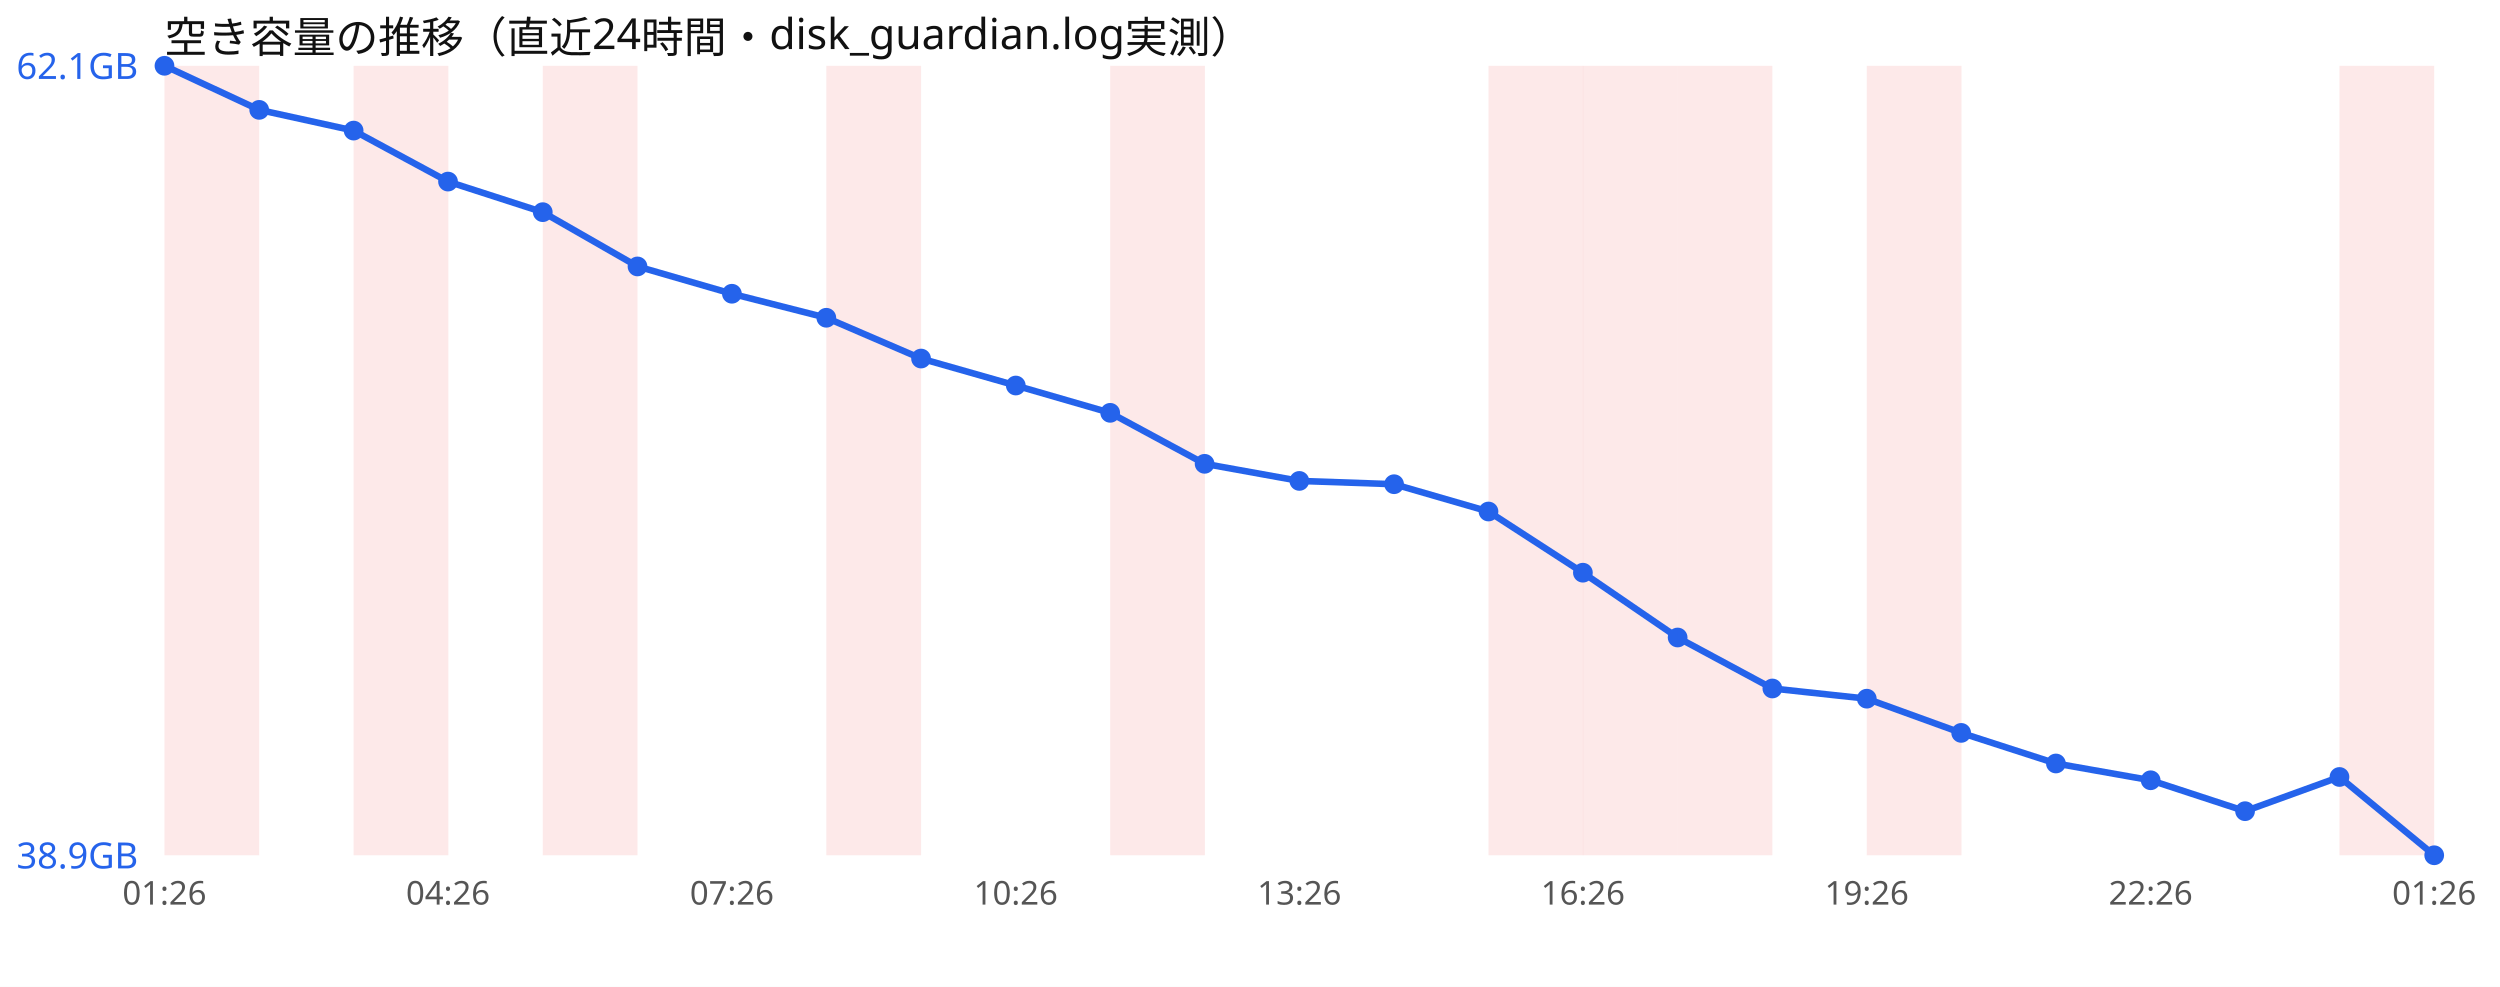
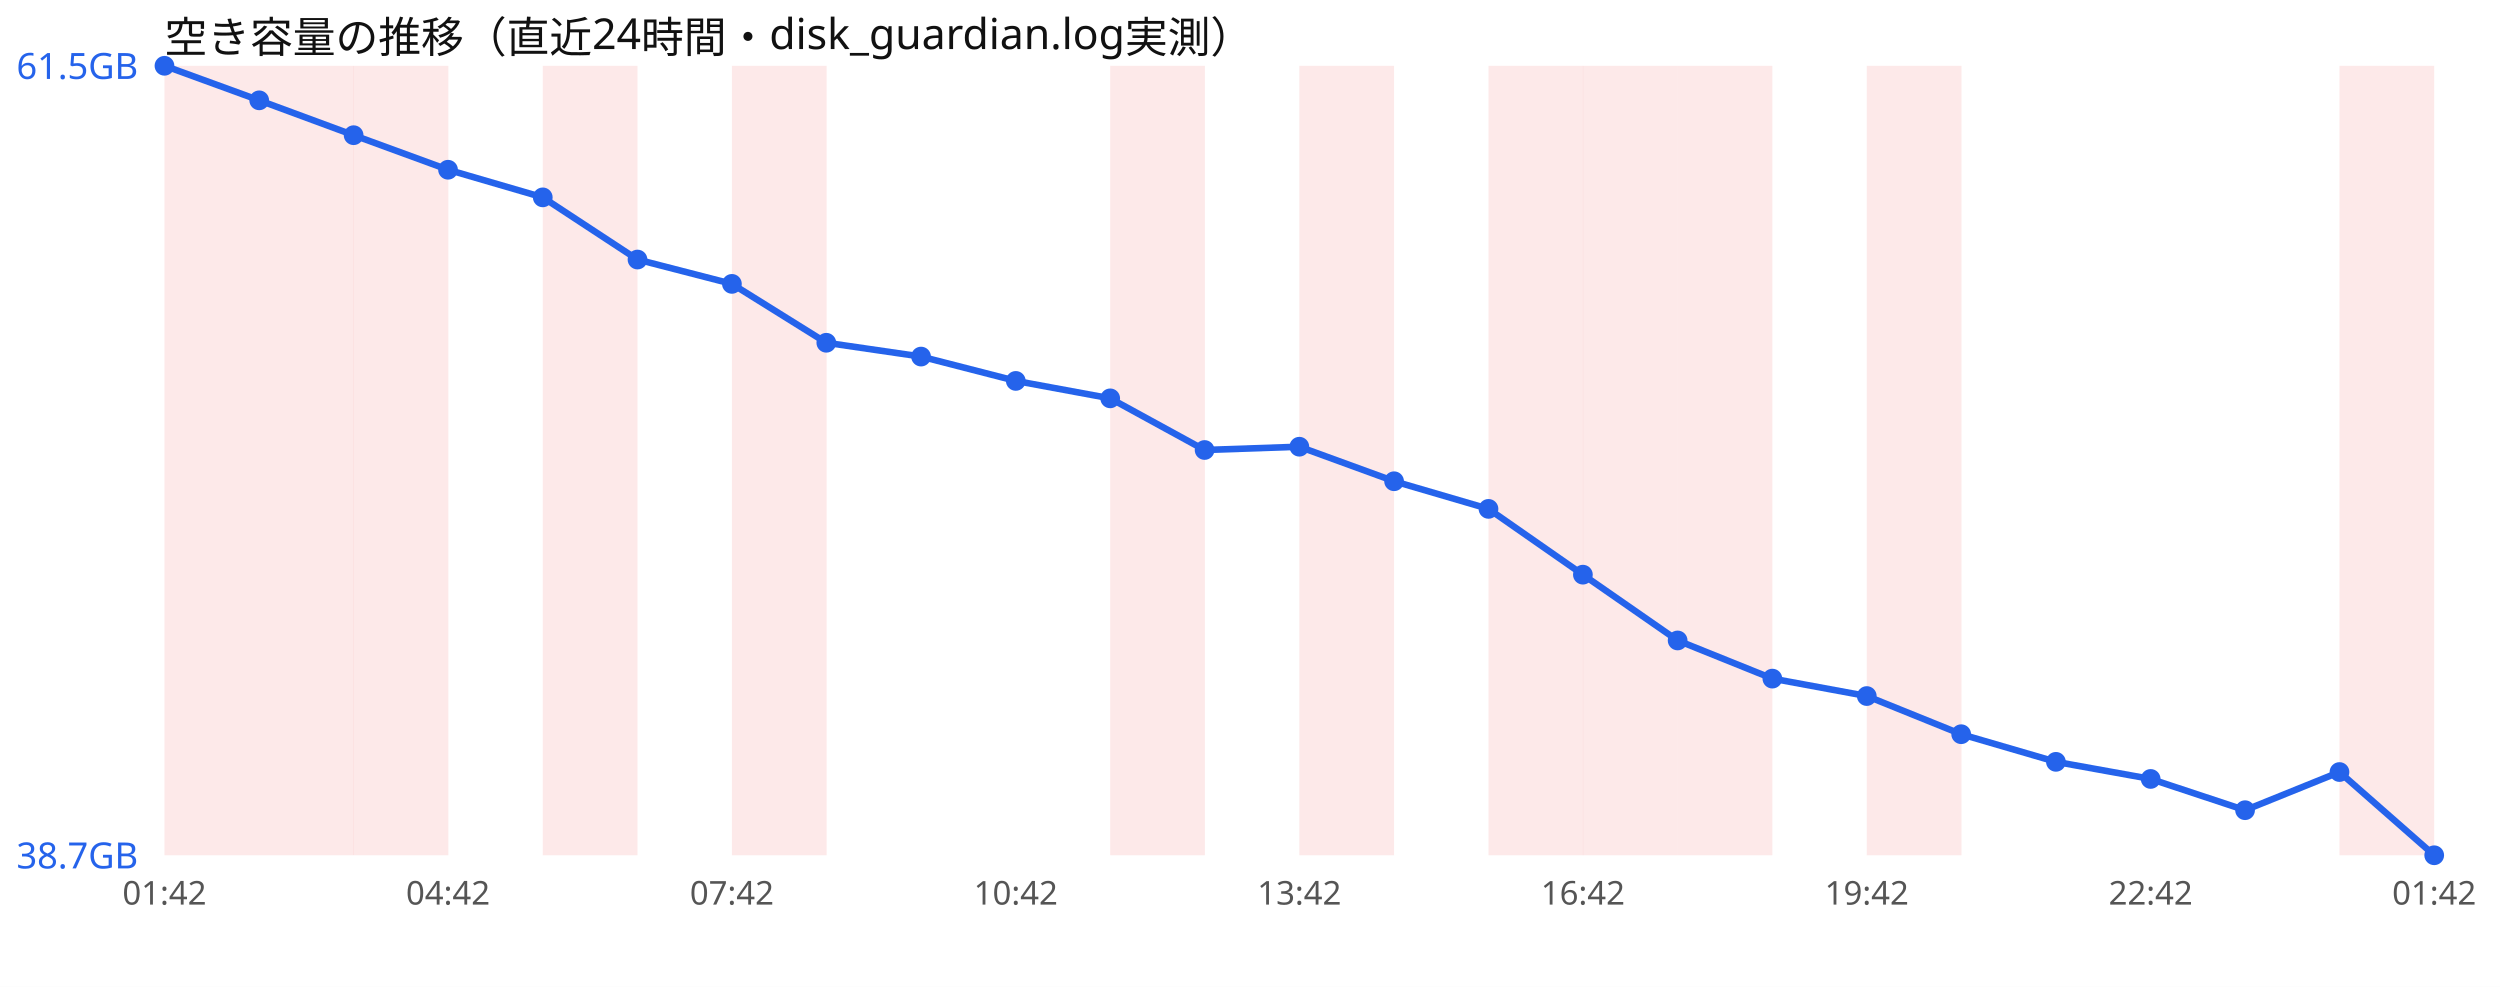
<svg xmlns="http://www.w3.org/2000/svg" width="760" height="300" viewBox="0 0 760 300" font-family="sans-serif">
  <rect width="760" height="300" fill="#ffffff" />
  <text x="50" y="16" font-size="13" fill="#111">空き容量の推移（直近24時間・disk_guardian.log実測）</text>
  <rect x="50.0" y="20" width="28.8" height="240" fill="#ef4444" opacity="0.12" />
+   <rect x="78.8" y="20" width="28.8" height="240" fill="#ef4444" opacity="0.12" />
  <rect x="107.5" y="20" width="28.8" height="240" fill="#ef4444" opacity="0.12" />
  <rect x="165.0" y="20" width="28.8" height="240" fill="#ef4444" opacity="0.12" />
-   <rect x="251.2" y="20" width="28.8" height="240" fill="#ef4444" opacity="0.12" />
+   <rect x="222.5" y="20" width="28.8" height="240" fill="#ef4444" opacity="0.12" />
  <rect x="337.5" y="20" width="28.8" height="240" fill="#ef4444" opacity="0.12" />
+   <rect x="395.0" y="20" width="28.8" height="240" fill="#ef4444" opacity="0.12" />
  <rect x="452.5" y="20" width="28.8" height="240" fill="#ef4444" opacity="0.12" />
  <rect x="481.2" y="20" width="28.8" height="240" fill="#ef4444" opacity="0.12" />
  <rect x="510.0" y="20" width="28.8" height="240" fill="#ef4444" opacity="0.12" />
  <rect x="567.5" y="20" width="28.8" height="240" fill="#ef4444" opacity="0.12" />
  <rect x="711.2" y="20" width="28.8" height="240" fill="#ef4444" opacity="0.12" />
-   <polyline points="50.0,20.0 78.8,33.4 107.5,39.7 136.2,55.2 165.0,64.5 193.8,81.0 222.5,89.3 251.2,96.6 280.0,109.0 308.8,117.2 337.5,125.5 366.2,141.0 395.0,146.2 423.8,147.2 452.5,155.5 481.2,174.1 510.0,193.8 538.8,209.3 567.5,212.4 596.2,222.8 625.0,232.1 653.8,237.2 682.5,246.6 711.2,236.2 740.0,260.0" fill="none" stroke="#2563eb" stroke-width="2" />
+   <polyline points="50.0,20.0 78.8,30.5 107.5,41.1 136.2,51.6 165.0,60.0 193.8,78.9 222.5,86.3 251.2,104.2 280.0,108.4 308.8,115.8 337.5,121.1 366.2,136.8 395.0,135.8 423.8,146.3 452.5,154.7 481.2,174.7 510.0,194.7 538.8,206.3 567.5,211.6 596.2,223.2 625.0,231.6 653.8,236.8 682.5,246.3 711.2,234.7 740.0,260.0" fill="none" stroke="#2563eb" stroke-width="2" />
  <circle cx="50.0" cy="20.0" r="3" fill="#2563eb" />
-   <circle cx="78.8" cy="33.4" r="3" fill="#2563eb" />
-   <circle cx="107.5" cy="39.7" r="3" fill="#2563eb" />
-   <circle cx="136.2" cy="55.2" r="3" fill="#2563eb" />
-   <circle cx="165.0" cy="64.5" r="3" fill="#2563eb" />
-   <circle cx="193.8" cy="81.0" r="3" fill="#2563eb" />
-   <circle cx="222.5" cy="89.3" r="3" fill="#2563eb" />
-   <circle cx="251.2" cy="96.6" r="3" fill="#2563eb" />
-   <circle cx="280.0" cy="109.0" r="3" fill="#2563eb" />
-   <circle cx="308.8" cy="117.2" r="3" fill="#2563eb" />
-   <circle cx="337.5" cy="125.5" r="3" fill="#2563eb" />
-   <circle cx="366.2" cy="141.0" r="3" fill="#2563eb" />
-   <circle cx="395.0" cy="146.2" r="3" fill="#2563eb" />
-   <circle cx="423.8" cy="147.2" r="3" fill="#2563eb" />
-   <circle cx="452.5" cy="155.5" r="3" fill="#2563eb" />
-   <circle cx="481.2" cy="174.1" r="3" fill="#2563eb" />
-   <circle cx="510.0" cy="193.8" r="3" fill="#2563eb" />
-   <circle cx="538.8" cy="209.3" r="3" fill="#2563eb" />
-   <circle cx="567.5" cy="212.4" r="3" fill="#2563eb" />
-   <circle cx="596.2" cy="222.8" r="3" fill="#2563eb" />
-   <circle cx="625.0" cy="232.1" r="3" fill="#2563eb" />
-   <circle cx="653.8" cy="237.2" r="3" fill="#2563eb" />
-   <circle cx="682.5" cy="246.6" r="3" fill="#2563eb" />
-   <circle cx="711.2" cy="236.2" r="3" fill="#2563eb" />
+   <circle cx="78.8" cy="30.5" r="3" fill="#2563eb" />
+   <circle cx="107.5" cy="41.1" r="3" fill="#2563eb" />
+   <circle cx="136.2" cy="51.6" r="3" fill="#2563eb" />
+   <circle cx="165.0" cy="60.0" r="3" fill="#2563eb" />
+   <circle cx="193.8" cy="78.9" r="3" fill="#2563eb" />
+   <circle cx="222.5" cy="86.3" r="3" fill="#2563eb" />
+   <circle cx="251.2" cy="104.2" r="3" fill="#2563eb" />
+   <circle cx="280.0" cy="108.4" r="3" fill="#2563eb" />
+   <circle cx="308.8" cy="115.8" r="3" fill="#2563eb" />
+   <circle cx="337.5" cy="121.1" r="3" fill="#2563eb" />
+   <circle cx="366.2" cy="136.8" r="3" fill="#2563eb" />
+   <circle cx="395.0" cy="135.8" r="3" fill="#2563eb" />
+   <circle cx="423.8" cy="146.3" r="3" fill="#2563eb" />
+   <circle cx="452.5" cy="154.7" r="3" fill="#2563eb" />
+   <circle cx="481.2" cy="174.7" r="3" fill="#2563eb" />
+   <circle cx="510.0" cy="194.7" r="3" fill="#2563eb" />
+   <circle cx="538.8" cy="206.3" r="3" fill="#2563eb" />
+   <circle cx="567.5" cy="211.6" r="3" fill="#2563eb" />
+   <circle cx="596.2" cy="223.2" r="3" fill="#2563eb" />
+   <circle cx="625.0" cy="231.6" r="3" fill="#2563eb" />
+   <circle cx="653.8" cy="236.8" r="3" fill="#2563eb" />
+   <circle cx="682.5" cy="246.3" r="3" fill="#2563eb" />
+   <circle cx="711.2" cy="234.7" r="3" fill="#2563eb" />
  <circle cx="740.0" cy="260.0" r="3" fill="#2563eb" />
-   <text x="5" y="24.0" font-size="11" fill="#2563eb">62.1GB</text>
-   <text x="5" y="264.0" font-size="11" fill="#2563eb">38.9GB</text>
-   <text x="50.0" y="275" font-size="10" fill="#555" text-anchor="middle">01:26</text>
-   <text x="136.2" y="275" font-size="10" fill="#555" text-anchor="middle">04:26</text>
-   <text x="222.5" y="275" font-size="10" fill="#555" text-anchor="middle">07:26</text>
-   <text x="308.8" y="275" font-size="10" fill="#555" text-anchor="middle">10:26</text>
-   <text x="395.0" y="275" font-size="10" fill="#555" text-anchor="middle">13:26</text>
-   <text x="481.2" y="275" font-size="10" fill="#555" text-anchor="middle">16:26</text>
-   <text x="567.5" y="275" font-size="10" fill="#555" text-anchor="middle">19:26</text>
-   <text x="653.8" y="275" font-size="10" fill="#555" text-anchor="middle">22:26</text>
-   <text x="740.0" y="275" font-size="10" fill="#555" text-anchor="middle">01:26</text>
+   <text x="5" y="24.0" font-size="11" fill="#2563eb">61.5GB</text>
+   <text x="5" y="264.0" font-size="11" fill="#2563eb">38.7GB</text>
+   <text x="50.0" y="275" font-size="10" fill="#555" text-anchor="middle">01:42</text>
+   <text x="136.2" y="275" font-size="10" fill="#555" text-anchor="middle">04:42</text>
+   <text x="222.5" y="275" font-size="10" fill="#555" text-anchor="middle">07:42</text>
+   <text x="308.8" y="275" font-size="10" fill="#555" text-anchor="middle">10:42</text>
+   <text x="395.0" y="275" font-size="10" fill="#555" text-anchor="middle">13:42</text>
+   <text x="481.2" y="275" font-size="10" fill="#555" text-anchor="middle">16:42</text>
+   <text x="567.5" y="275" font-size="10" fill="#555" text-anchor="middle">19:42</text>
+   <text x="653.8" y="275" font-size="10" fill="#555" text-anchor="middle">22:42</text>
+   <text x="740.0" y="275" font-size="10" fill="#555" text-anchor="middle">01:42</text>
</svg>
